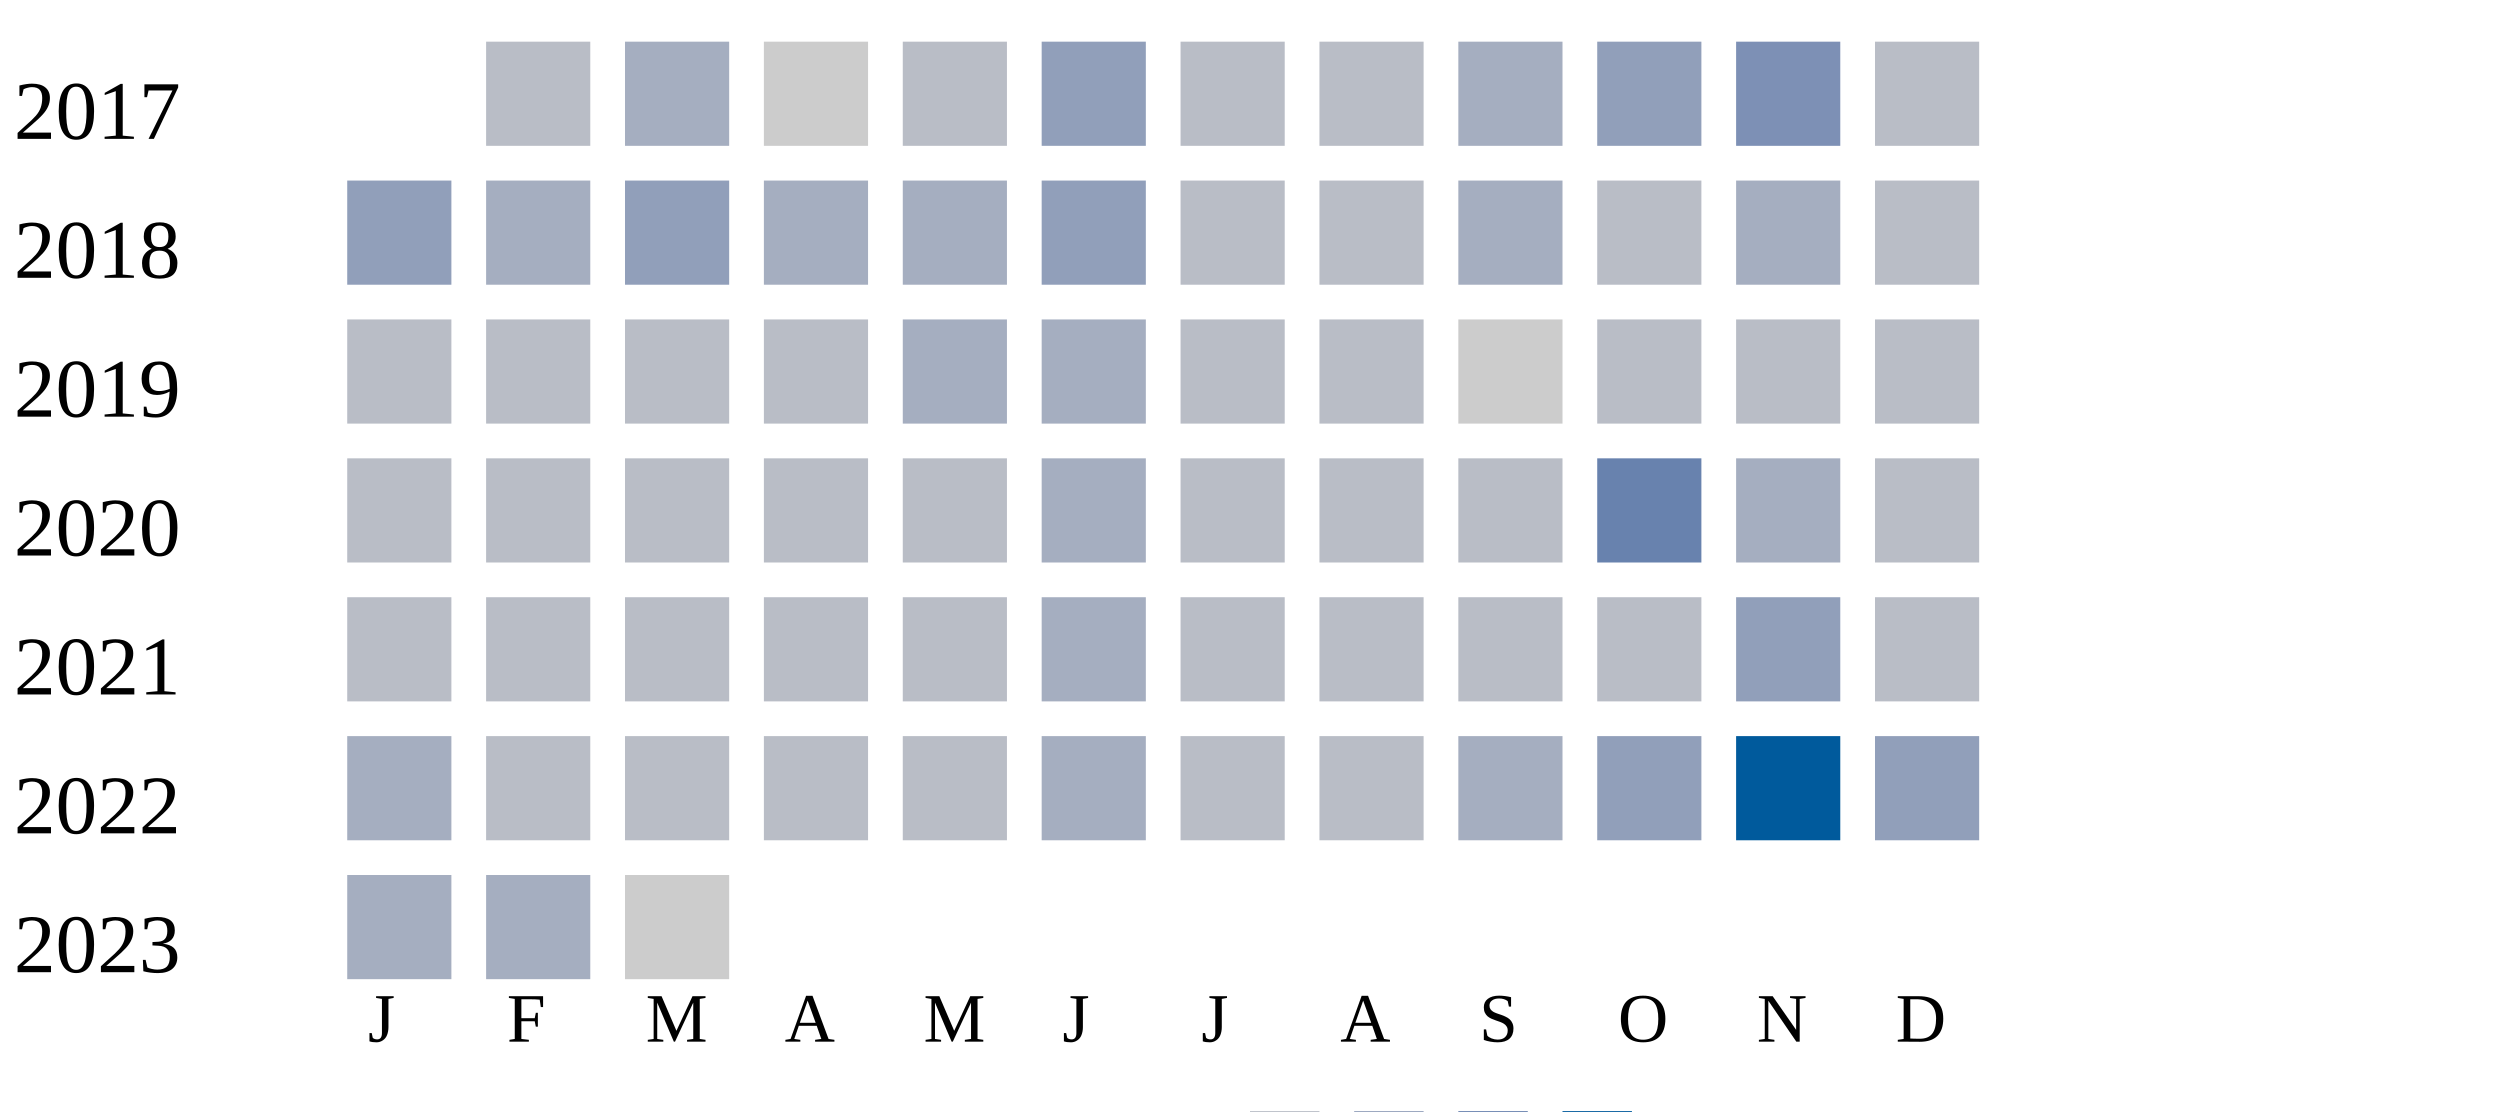
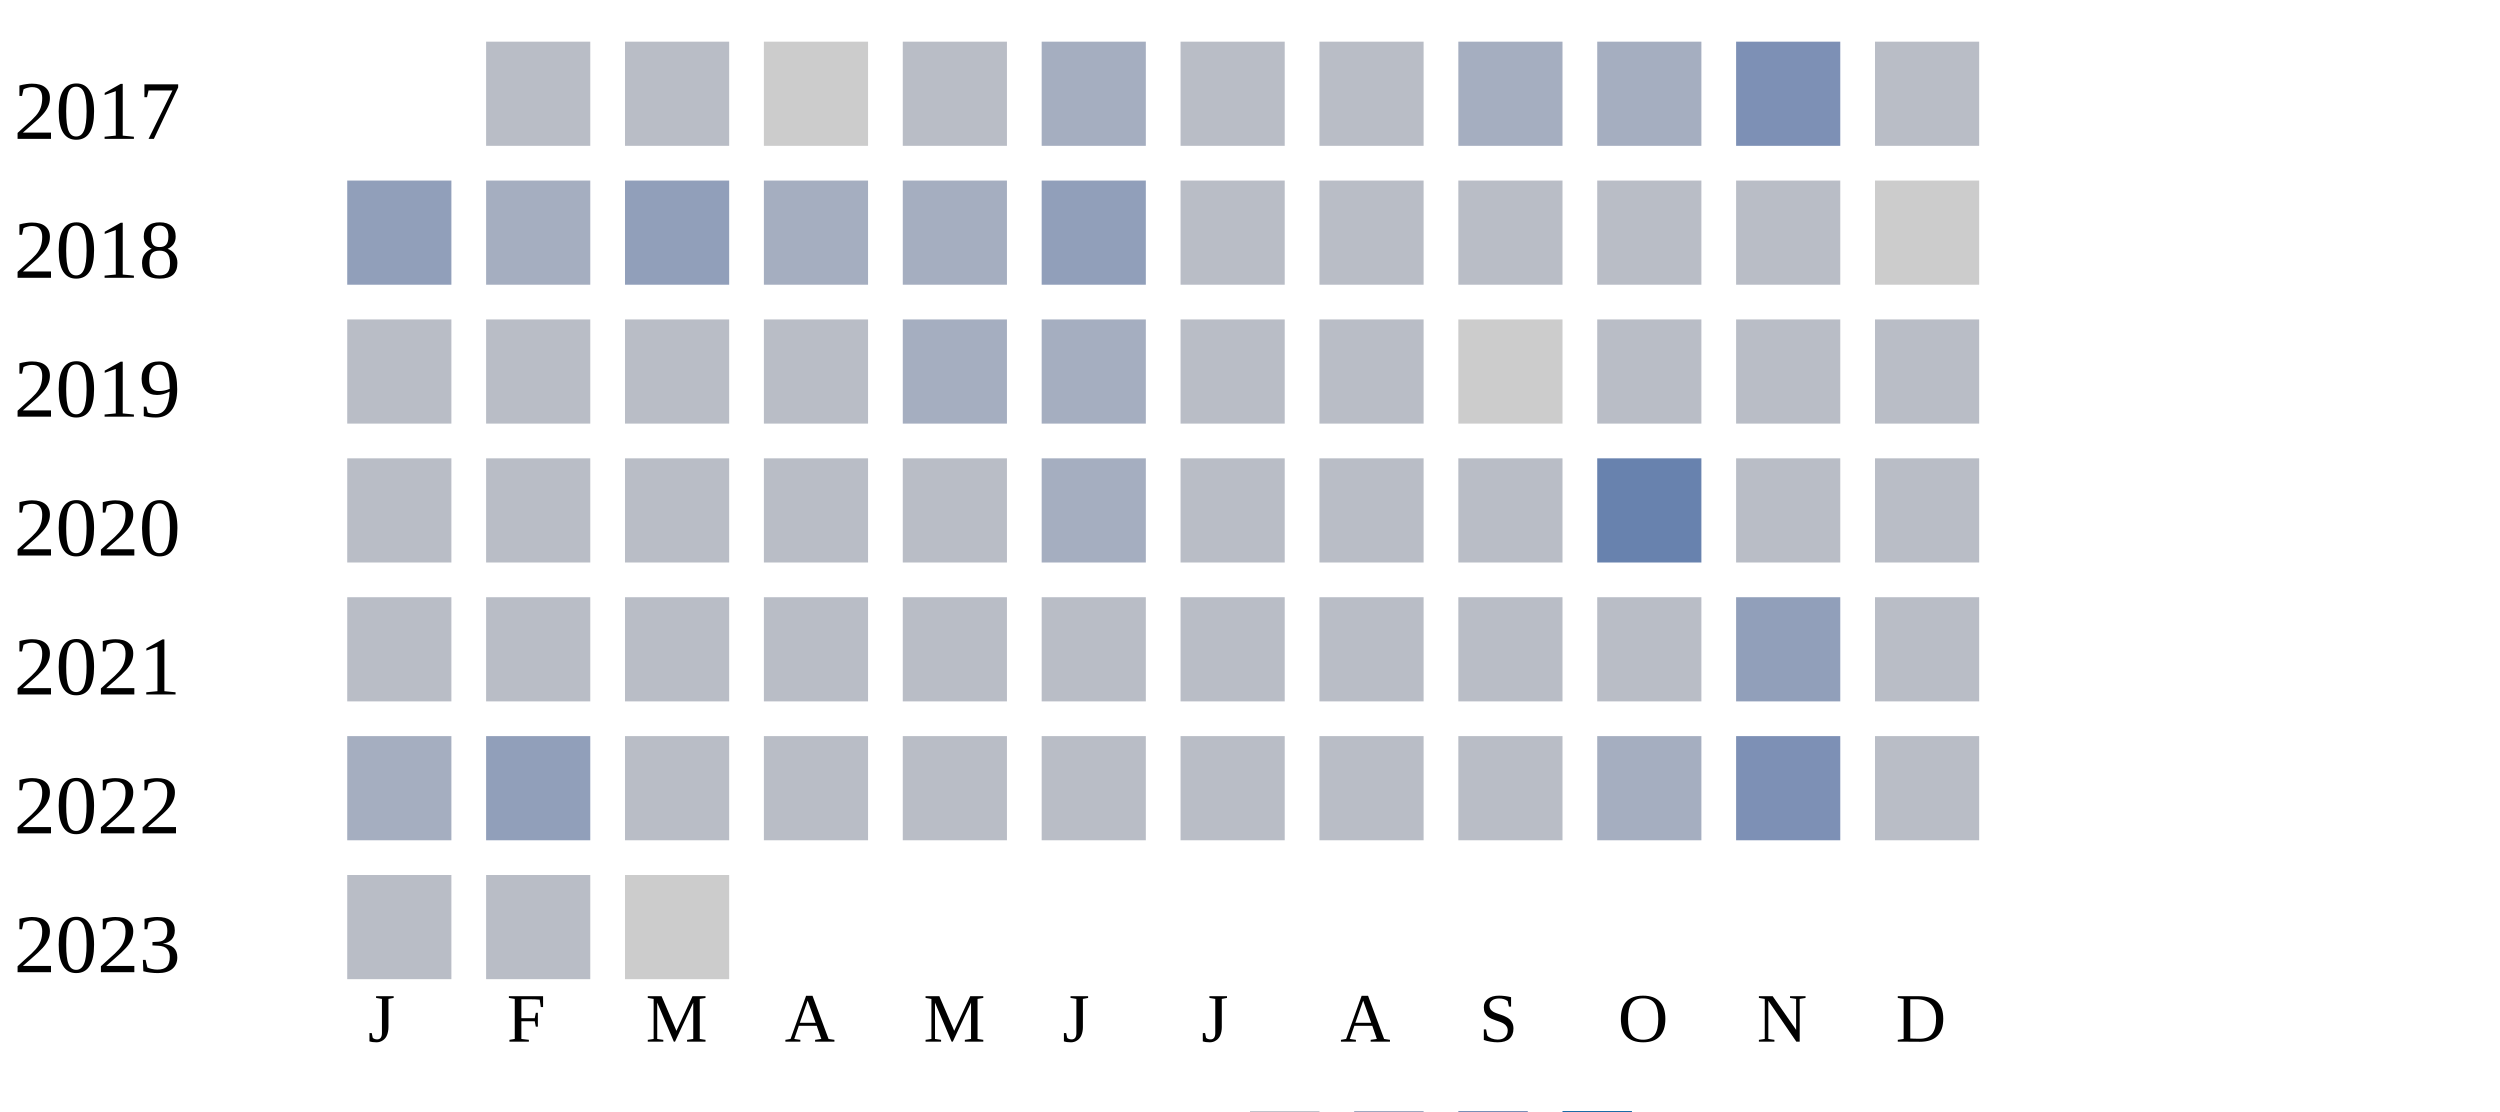
<svg xmlns="http://www.w3.org/2000/svg" width="360" height="160">
  <g transform="translate(0 0)">
    <text x="2" y="20">2017</text>
    <rect x="70" y="6" width="15" height="15" fill="#b9bdc6" />
-     <rect x="90" y="6" width="15" height="15" fill="#a5aec0" />
+     <rect x="90" y="6" width="15" height="15" fill="#b9bdc6" />
    <rect x="110" y="6" width="15" height="15" fill="#cccccc" />
    <rect x="130" y="6" width="15" height="15" fill="#b9bdc6" />
-     <rect x="150" y="6" width="15" height="15" fill="#919fba" />
+     <rect x="150" y="6" width="15" height="15" fill="#a5aec0" />
    <rect x="170" y="6" width="15" height="15" fill="#b9bdc6" />
    <rect x="190" y="6" width="15" height="15" fill="#b9bdc6" />
    <rect x="210" y="6" width="15" height="15" fill="#a5aec0" />
-     <rect x="230" y="6" width="15" height="15" fill="#919fba" />
+     <rect x="230" y="6" width="15" height="15" fill="#a5aec0" />
    <rect x="250" y="6" width="15" height="15" fill="#7d90b5" />
    <rect x="270" y="6" width="15" height="15" fill="#b9bdc6" />
  </g>
  <g transform="translate(0 20)">
    <text x="2" y="20">2018</text>
    <rect x="50" y="6" width="15" height="15" fill="#919fba" />
    <rect x="70" y="6" width="15" height="15" fill="#a5aec0" />
    <rect x="90" y="6" width="15" height="15" fill="#919fba" />
    <rect x="110" y="6" width="15" height="15" fill="#a5aec0" />
    <rect x="130" y="6" width="15" height="15" fill="#a5aec0" />
    <rect x="150" y="6" width="15" height="15" fill="#919fba" />
    <rect x="170" y="6" width="15" height="15" fill="#b9bdc6" />
    <rect x="190" y="6" width="15" height="15" fill="#b9bdc6" />
-     <rect x="210" y="6" width="15" height="15" fill="#a5aec0" />
+     <rect x="210" y="6" width="15" height="15" fill="#b9bdc6" />
    <rect x="230" y="6" width="15" height="15" fill="#b9bdc6" />
-     <rect x="250" y="6" width="15" height="15" fill="#a5aec0" />
-     <rect x="270" y="6" width="15" height="15" fill="#b9bdc6" />
+     <rect x="250" y="6" width="15" height="15" fill="#b9bdc6" />
+     <rect x="270" y="6" width="15" height="15" fill="#cccccc" />
  </g>
  <g transform="translate(0 40)">
    <text x="2" y="20">2019</text>
    <rect x="50" y="6" width="15" height="15" fill="#b9bdc6" />
    <rect x="70" y="6" width="15" height="15" fill="#b9bdc6" />
    <rect x="90" y="6" width="15" height="15" fill="#b9bdc6" />
    <rect x="110" y="6" width="15" height="15" fill="#b9bdc6" />
    <rect x="130" y="6" width="15" height="15" fill="#a5aec0" />
    <rect x="150" y="6" width="15" height="15" fill="#a5aec0" />
    <rect x="170" y="6" width="15" height="15" fill="#b9bdc6" />
    <rect x="190" y="6" width="15" height="15" fill="#b9bdc6" />
    <rect x="210" y="6" width="15" height="15" fill="#cccccc" />
    <rect x="230" y="6" width="15" height="15" fill="#b9bdc6" />
    <rect x="250" y="6" width="15" height="15" fill="#b9bdc6" />
    <rect x="270" y="6" width="15" height="15" fill="#b9bdc6" />
  </g>
  <g transform="translate(0 60)">
    <text x="2" y="20">2020</text>
    <rect x="50" y="6" width="15" height="15" fill="#b9bdc6" />
    <rect x="70" y="6" width="15" height="15" fill="#b9bdc6" />
    <rect x="90" y="6" width="15" height="15" fill="#b9bdc6" />
    <rect x="110" y="6" width="15" height="15" fill="#b9bdc6" />
    <rect x="130" y="6" width="15" height="15" fill="#b9bdc6" />
    <rect x="150" y="6" width="15" height="15" fill="#a5aec0" />
    <rect x="170" y="6" width="15" height="15" fill="#b9bdc6" />
    <rect x="190" y="6" width="15" height="15" fill="#b9bdc6" />
    <rect x="210" y="6" width="15" height="15" fill="#b9bdc6" />
    <rect x="230" y="6" width="15" height="15" fill="#6882ae" />
-     <rect x="250" y="6" width="15" height="15" fill="#a5aec0" />
+     <rect x="250" y="6" width="15" height="15" fill="#b9bdc6" />
    <rect x="270" y="6" width="15" height="15" fill="#b9bdc6" />
  </g>
  <g transform="translate(0 80)">
    <text x="2" y="20">2021</text>
    <rect x="50" y="6" width="15" height="15" fill="#b9bdc6" />
    <rect x="70" y="6" width="15" height="15" fill="#b9bdc6" />
    <rect x="90" y="6" width="15" height="15" fill="#b9bdc6" />
    <rect x="110" y="6" width="15" height="15" fill="#b9bdc6" />
    <rect x="130" y="6" width="15" height="15" fill="#b9bdc6" />
-     <rect x="150" y="6" width="15" height="15" fill="#a5aec0" />
+     <rect x="150" y="6" width="15" height="15" fill="#b9bdc6" />
    <rect x="170" y="6" width="15" height="15" fill="#b9bdc6" />
    <rect x="190" y="6" width="15" height="15" fill="#b9bdc6" />
    <rect x="210" y="6" width="15" height="15" fill="#b9bdc6" />
    <rect x="230" y="6" width="15" height="15" fill="#b9bdc6" />
    <rect x="250" y="6" width="15" height="15" fill="#919fba" />
    <rect x="270" y="6" width="15" height="15" fill="#b9bdc6" />
  </g>
  <g transform="translate(0 100)">
    <text x="2" y="20">2022</text>
    <rect x="50" y="6" width="15" height="15" fill="#a5aec0" />
-     <rect x="70" y="6" width="15" height="15" fill="#b9bdc6" />
+     <rect x="70" y="6" width="15" height="15" fill="#919fba" />
    <rect x="90" y="6" width="15" height="15" fill="#b9bdc6" />
    <rect x="110" y="6" width="15" height="15" fill="#b9bdc6" />
    <rect x="130" y="6" width="15" height="15" fill="#b9bdc6" />
-     <rect x="150" y="6" width="15" height="15" fill="#a5aec0" />
+     <rect x="150" y="6" width="15" height="15" fill="#b9bdc6" />
    <rect x="170" y="6" width="15" height="15" fill="#b9bdc6" />
    <rect x="190" y="6" width="15" height="15" fill="#b9bdc6" />
-     <rect x="210" y="6" width="15" height="15" fill="#a5aec0" />
-     <rect x="230" y="6" width="15" height="15" fill="#919fba" />
-     <rect x="250" y="6" width="15" height="15" fill="#005a9c" />
-     <rect x="270" y="6" width="15" height="15" fill="#919fba" />
+     <rect x="210" y="6" width="15" height="15" fill="#b9bdc6" />
+     <rect x="230" y="6" width="15" height="15" fill="#a5aec0" />
+     <rect x="250" y="6" width="15" height="15" fill="#7d90b5" />
+     <rect x="270" y="6" width="15" height="15" fill="#b9bdc6" />
  </g>
  <g transform="translate(0 120)">
    <text x="2" y="20">2023</text>
-     <rect x="50" y="6" width="15" height="15" fill="#a5aec0" />
-     <rect x="70" y="6" width="15" height="15" fill="#a5aec0" />
+     <rect x="50" y="6" width="15" height="15" fill="#b9bdc6" />
+     <rect x="70" y="6" width="15" height="15" fill="#b9bdc6" />
    <rect x="90" y="6" width="15" height="15" fill="#cccccc" />
  </g>
  <text style="font-size: 10px; text-align: center" x="53" y="150">J</text>
  <text style="font-size: 10px; text-align: center" x="73" y="150">F</text>
  <text style="font-size: 10px; text-align: center" x="93" y="150">M</text>
  <text style="font-size: 10px; text-align: center" x="113" y="150">A</text>
  <text style="font-size: 10px; text-align: center" x="133" y="150">M</text>
  <text style="font-size: 10px; text-align: center" x="153" y="150">J</text>
  <text style="font-size: 10px; text-align: center" x="173" y="150">J</text>
  <text style="font-size: 10px; text-align: center" x="193" y="150">A</text>
  <text style="font-size: 10px; text-align: center" x="213" y="150">S</text>
  <text style="font-size: 10px; text-align: center" x="233" y="150">O</text>
  <text style="font-size: 10px; text-align: center" x="253" y="150">N</text>
  <text style="font-size: 10px; text-align: center" x="273" y="150">D</text>
  <text style="font-size: 10px;" x="155" y="169">Less</text>
  <rect fill="#b9bdc6" width="10" height="10" x="180" y="160" />
  <rect fill="#919fba" width="10" height="10" x="195" y="160" />
  <rect fill="#6882ae" width="10" height="10" x="210" y="160" />
  <rect fill="#005a9c" width="10" height="10" x="225" y="160" />
  <text x="240" y="169" style="font-size: 10px;">More</text>
</svg>
